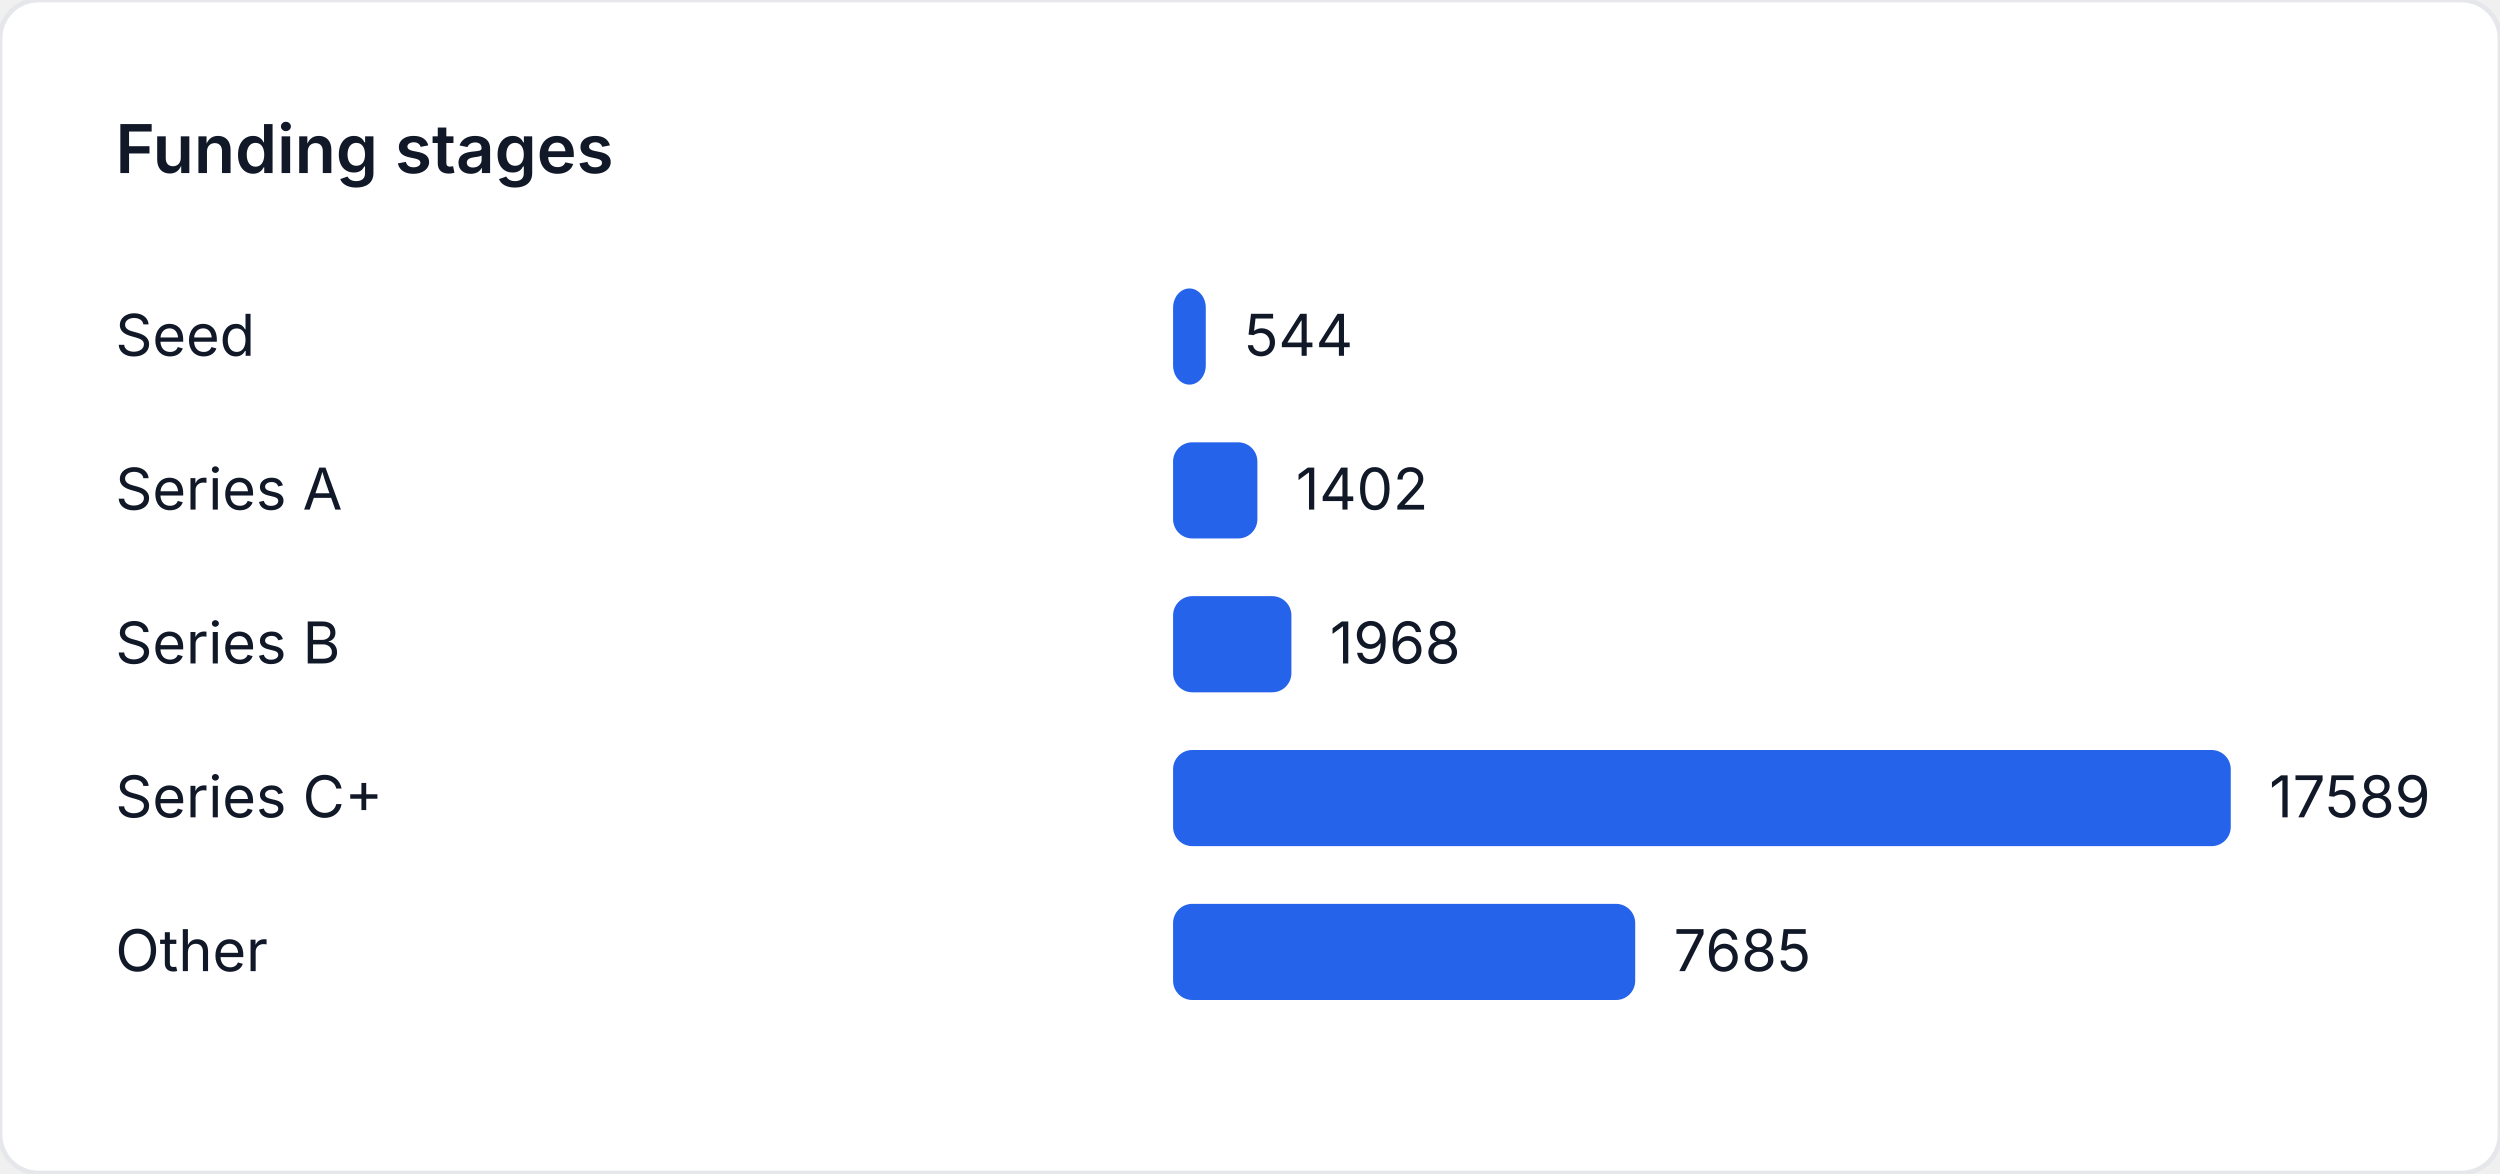
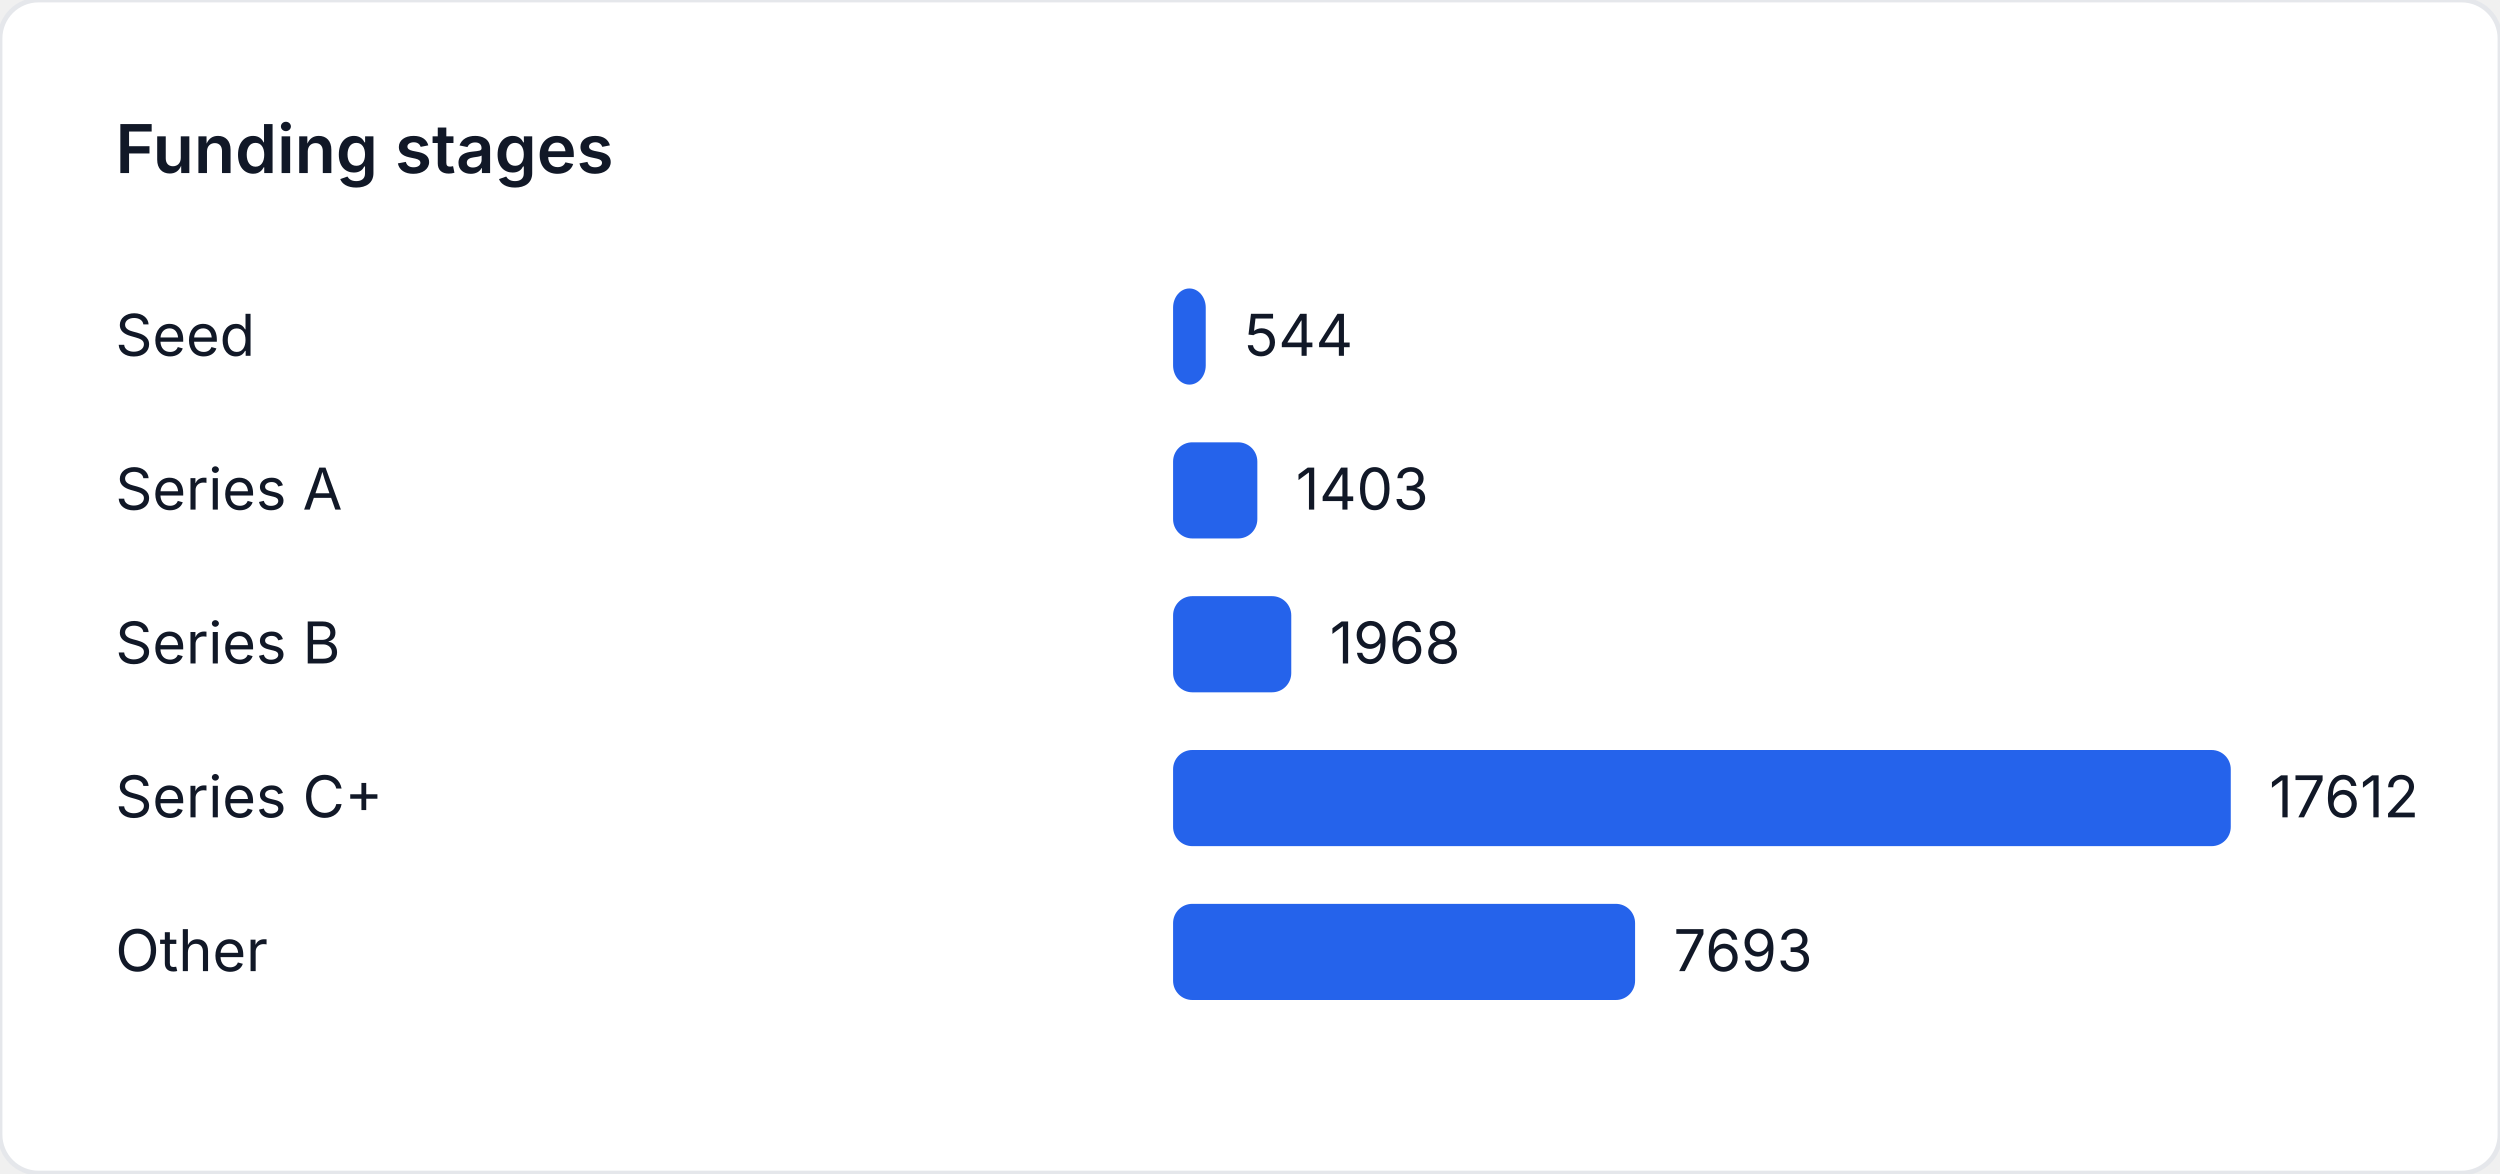
<svg xmlns="http://www.w3.org/2000/svg" width="520" height="244" viewBox="0 0 520 244" role="img" aria-label="Funding stages">
  <style>
    text { font-family: "Inter", "Segoe UI", sans-serif; font-size: 12px; fill: #111827; }
    .title { font-size: 14px; font-weight: 600; }
  </style>
  <rect width="520" height="244" fill="#ffffff" rx="8" ry="8" stroke="#e5e7eb" />
  <text class="title" x="24" y="36">Funding stages</text>
  <text x="24" y="74">Seed</text>
-   <rect x="244" y="60" width="6.804" height="20" fill="#2563eb" rx="4" />
-   <text x="258.804" y="74">544</text>
+   <rect x="244" y="60" width="6.795" height="20" fill="#2563eb" rx="4" />
+   <text x="258.795" y="74">544</text>
  <text x="24" y="106">Series A</text>
-   <rect x="244" y="92" width="17.536" height="20" fill="#2563eb" rx="4" />
-   <text x="269.536" y="106">1402</text>
+   <rect x="244" y="92" width="17.526" height="20" fill="#2563eb" rx="4" />
+   <text x="269.526" y="106">1403</text>
  <text x="24" y="138">Series B</text>
-   <rect x="244" y="124" width="24.615" height="20" fill="#2563eb" rx="4" />
-   <text x="276.615" y="138">1968</text>
+   <rect x="244" y="124" width="24.583" height="20" fill="#2563eb" rx="4" />
+   <text x="276.583" y="138">1968</text>
  <text x="24" y="170">Series C+</text>
  <rect x="244" y="156" width="220" height="20" fill="#2563eb" rx="4" />
-   <text x="472" y="170">17589</text>
+   <text x="472" y="170">17612</text>
  <text x="24" y="202">Other</text>
-   <rect x="244" y="188" width="96.123" height="20" fill="#2563eb" rx="4" />
-   <text x="348.123" y="202">7685</text>
+   <rect x="244" y="188" width="96.097" height="20" fill="#2563eb" rx="4" />
+   <text x="348.097" y="202">7693</text>
</svg>
